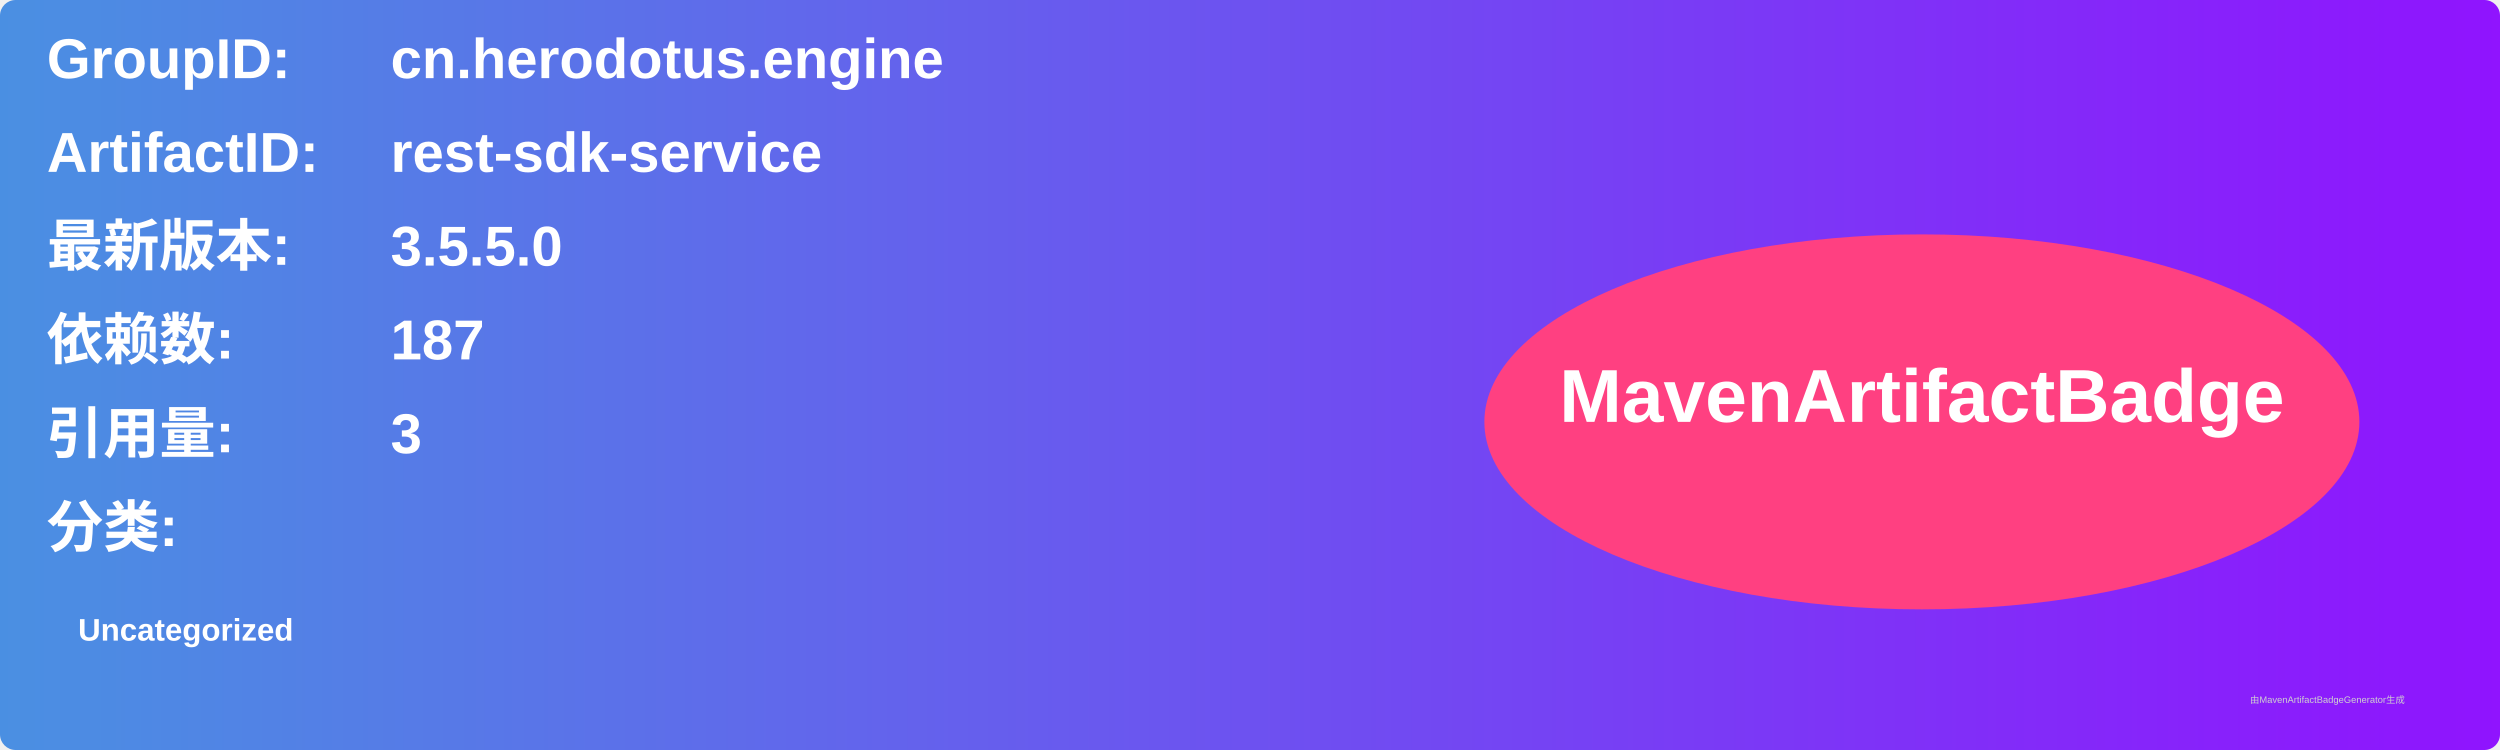
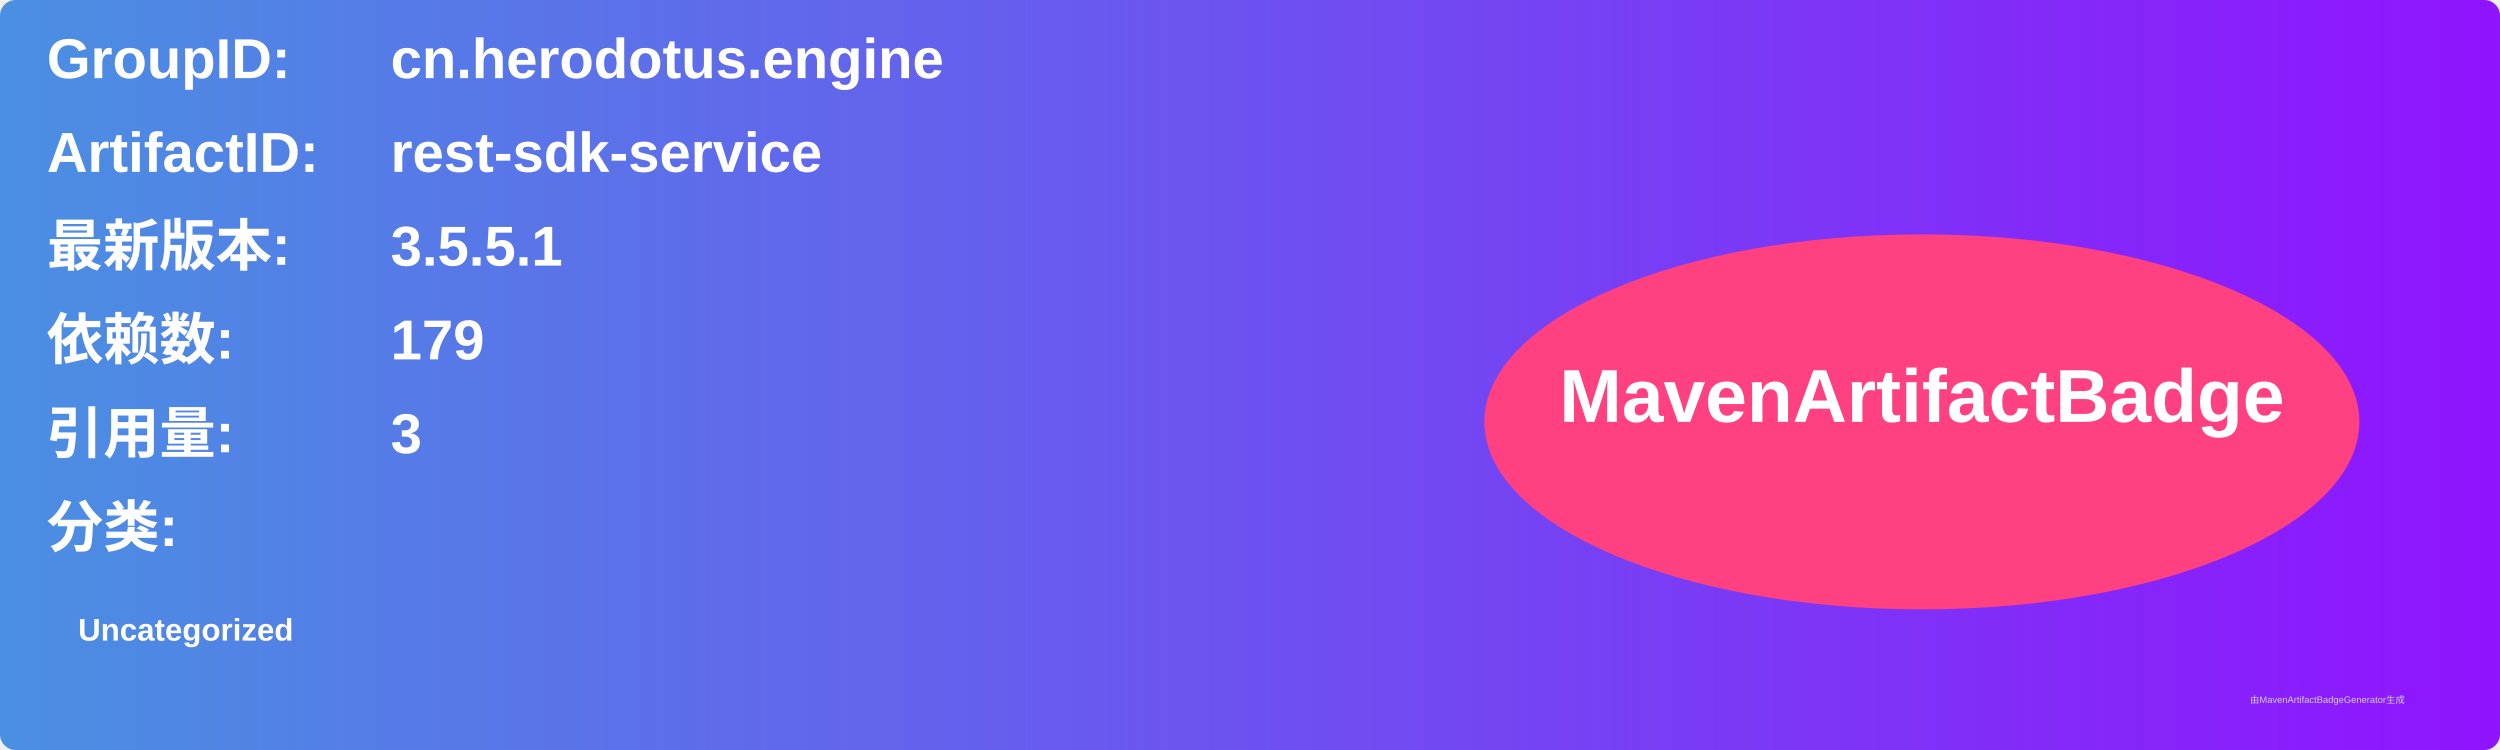
<svg xmlns="http://www.w3.org/2000/svg" width="800" height="240" viewBox="0 0 800 240">
  <linearGradient id="grad" x1="0%" y1="0%" x2="100%" y2="0%">
    <stop offset="0%" stop-color="#4a90e2" />
    <stop offset="100%" stop-color="#9013fe" />
  </linearGradient>
  <rect width="100%" height="100%" rx="5" ry="5" fill="url(#grad)" />
  <g transform="translate(15, 15)">
    <text x="0" y="10" font-family="Arial" font-size="18" fill="white" font-weight="bold" width="260">GroupID:</text>
    <text x="110" y="10" font-family="Arial" font-size="18" fill="white" font-weight="bold" width="460">cn.herodotus.engine</text>
    <text x="0" y="40" font-family="Arial" font-size="18" fill="white" font-weight="bold" width="260">ArtifactID:</text>
    <text x="110" y="40" font-family="Arial" font-size="18" fill="white" font-weight="bold" width="460">rest-sdk-service</text>
    <text x="0" y="70" font-family="Arial" font-size="18" fill="white" font-weight="bold">最新版本:</text>
    <text x="110" y="70" font-family="Arial" font-size="18" fill="white" font-weight="bold">
-       <tspan font-weight="bold">3.5.5.0</tspan>
+       <tspan font-weight="bold">3.5.5.1</tspan>
    </text>
    <text x="0" y="100" font-family="Arial" font-size="18" fill="white" font-weight="bold">依赖数: </text>
    <text x="110" y="100" font-family="Arial" font-size="18" fill="white">
-       <tspan font-weight="bold">187</tspan>
+       <tspan font-weight="bold">179</tspan>
    </text>
    <text x="0" y="130" font-family="Arial" font-size="18" fill="white" font-weight="bold">引用量: </text>
    <text x="110" y="130" font-family="Arial" font-size="18" fill="white">
      <tspan font-weight="bold">3</tspan>
    </text>
    <text x="0" y="160" font-family="Arial" font-size="18" fill="white" font-weight="bold">分类:</text>
    <text x="10" y="190" font-family="Arial" font-size="10" fill="white">
      <tspan font-weight="bold">Uncategorized</tspan>
    </text>
    <ellipse cx="600" cy="120" rx="140" ry="60" fill="#ff4081" />
    <text x="600" y="120" text-anchor="middle" font-family="Arial" font-size="24" fill="white" font-weight="bold">MavenArtifactBadge</text>
  </g>
  <text x="720" y="225" font-family="Arial" font-size="3" fill="#d0d0d0">由MavenArtifactBadgeGenerator生成</text>
</svg>
